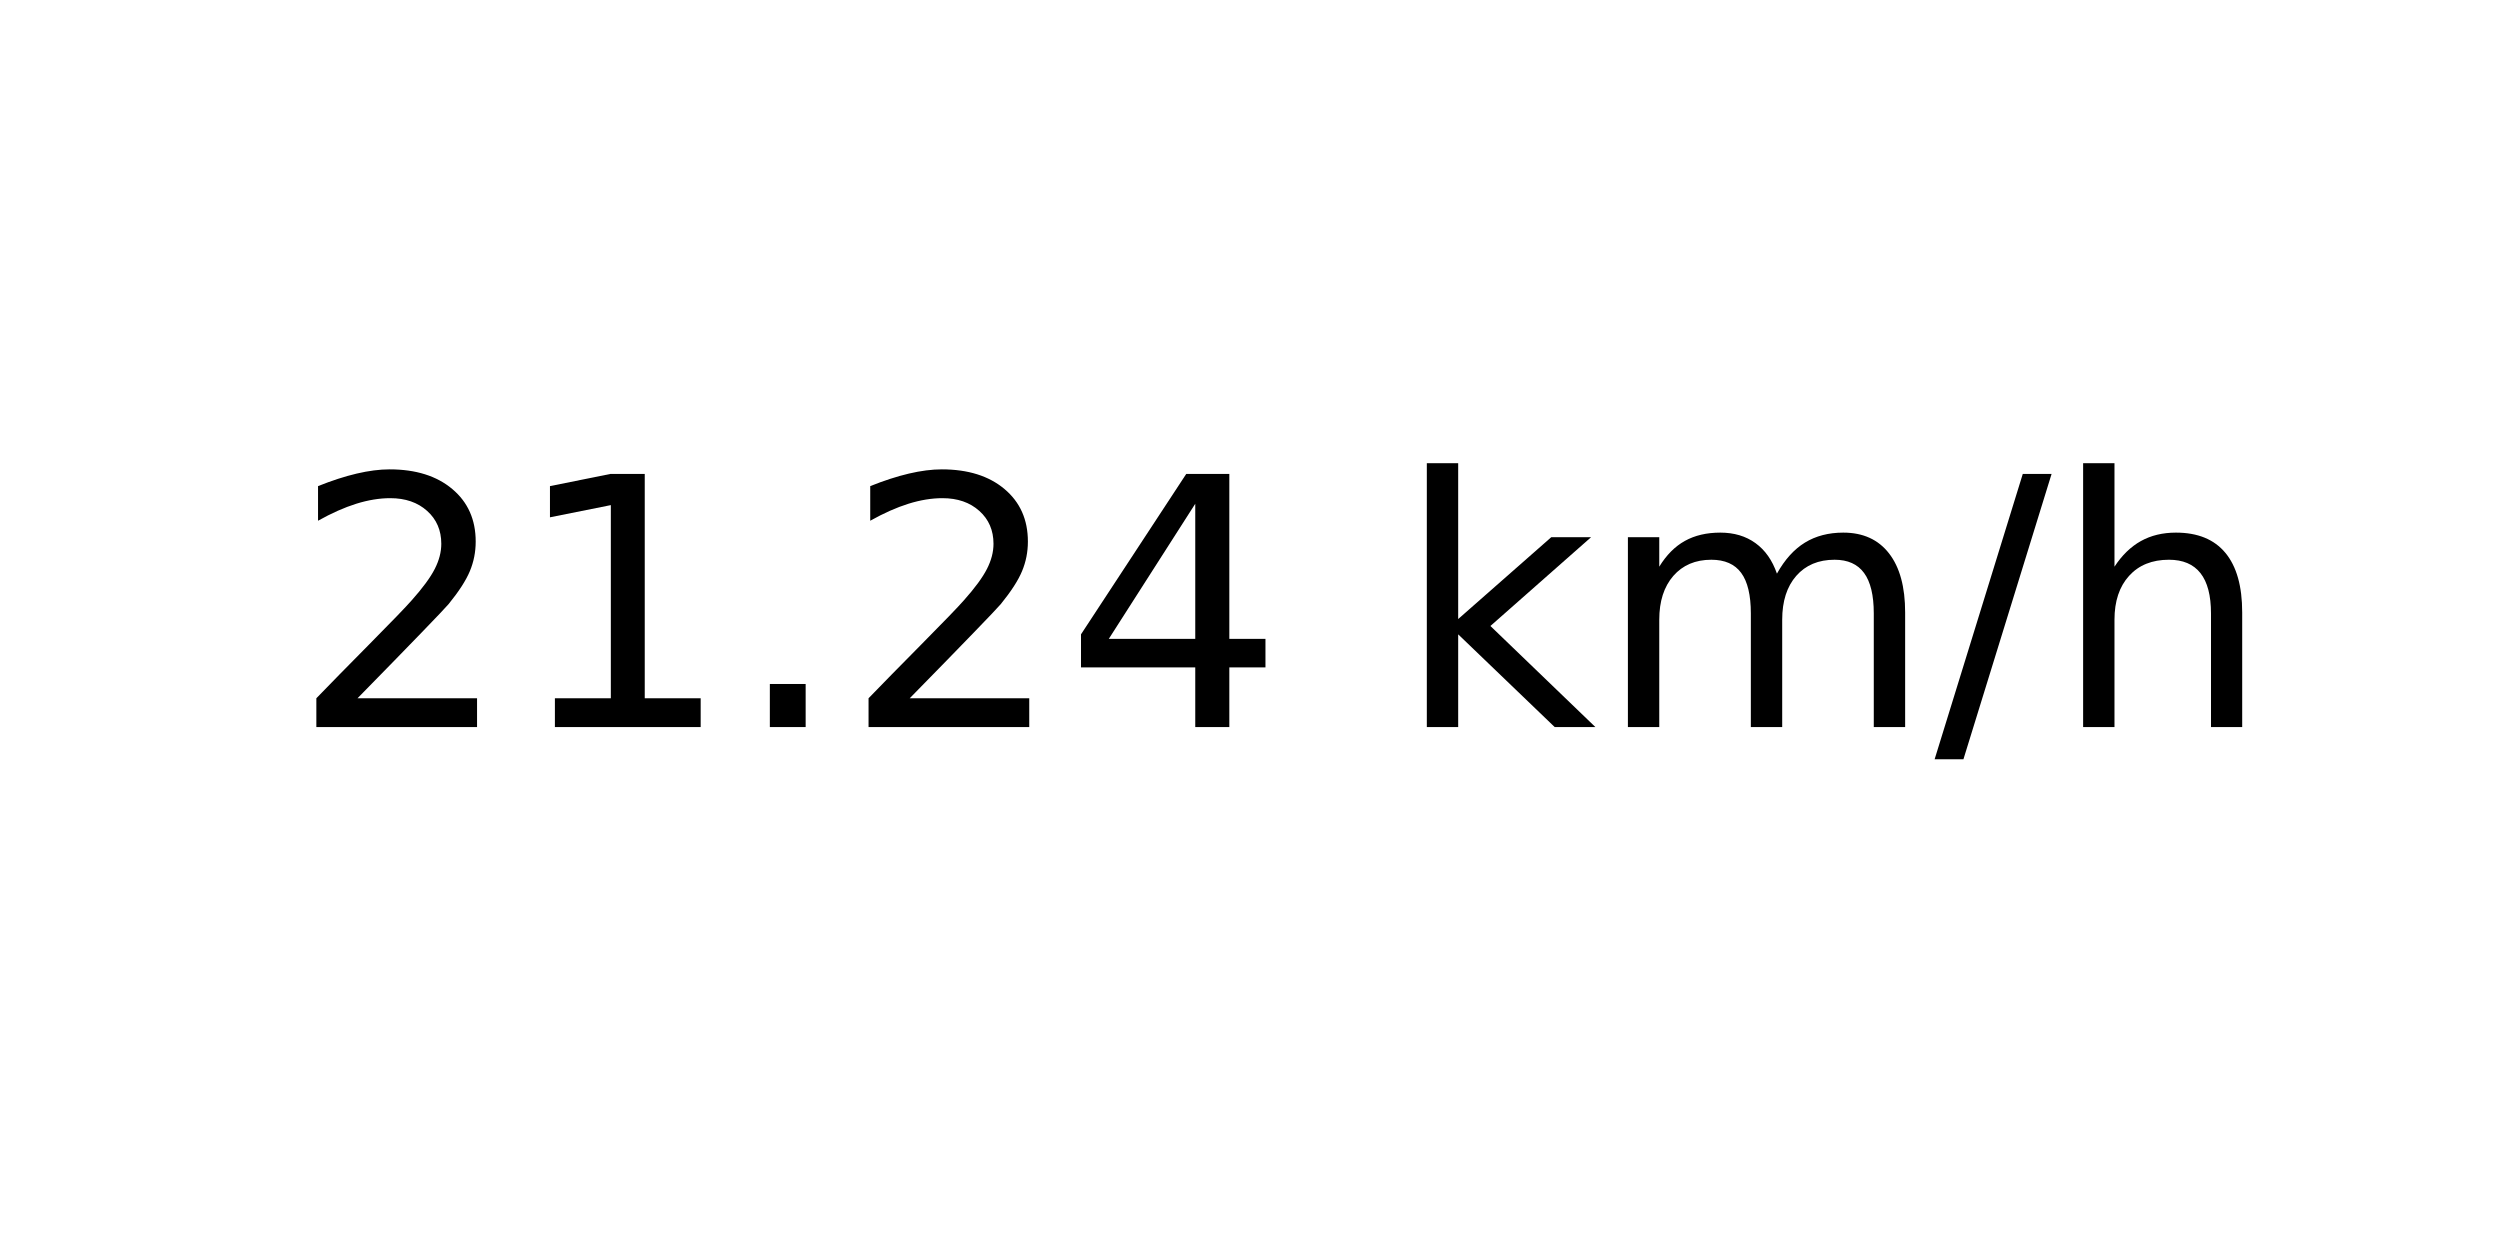
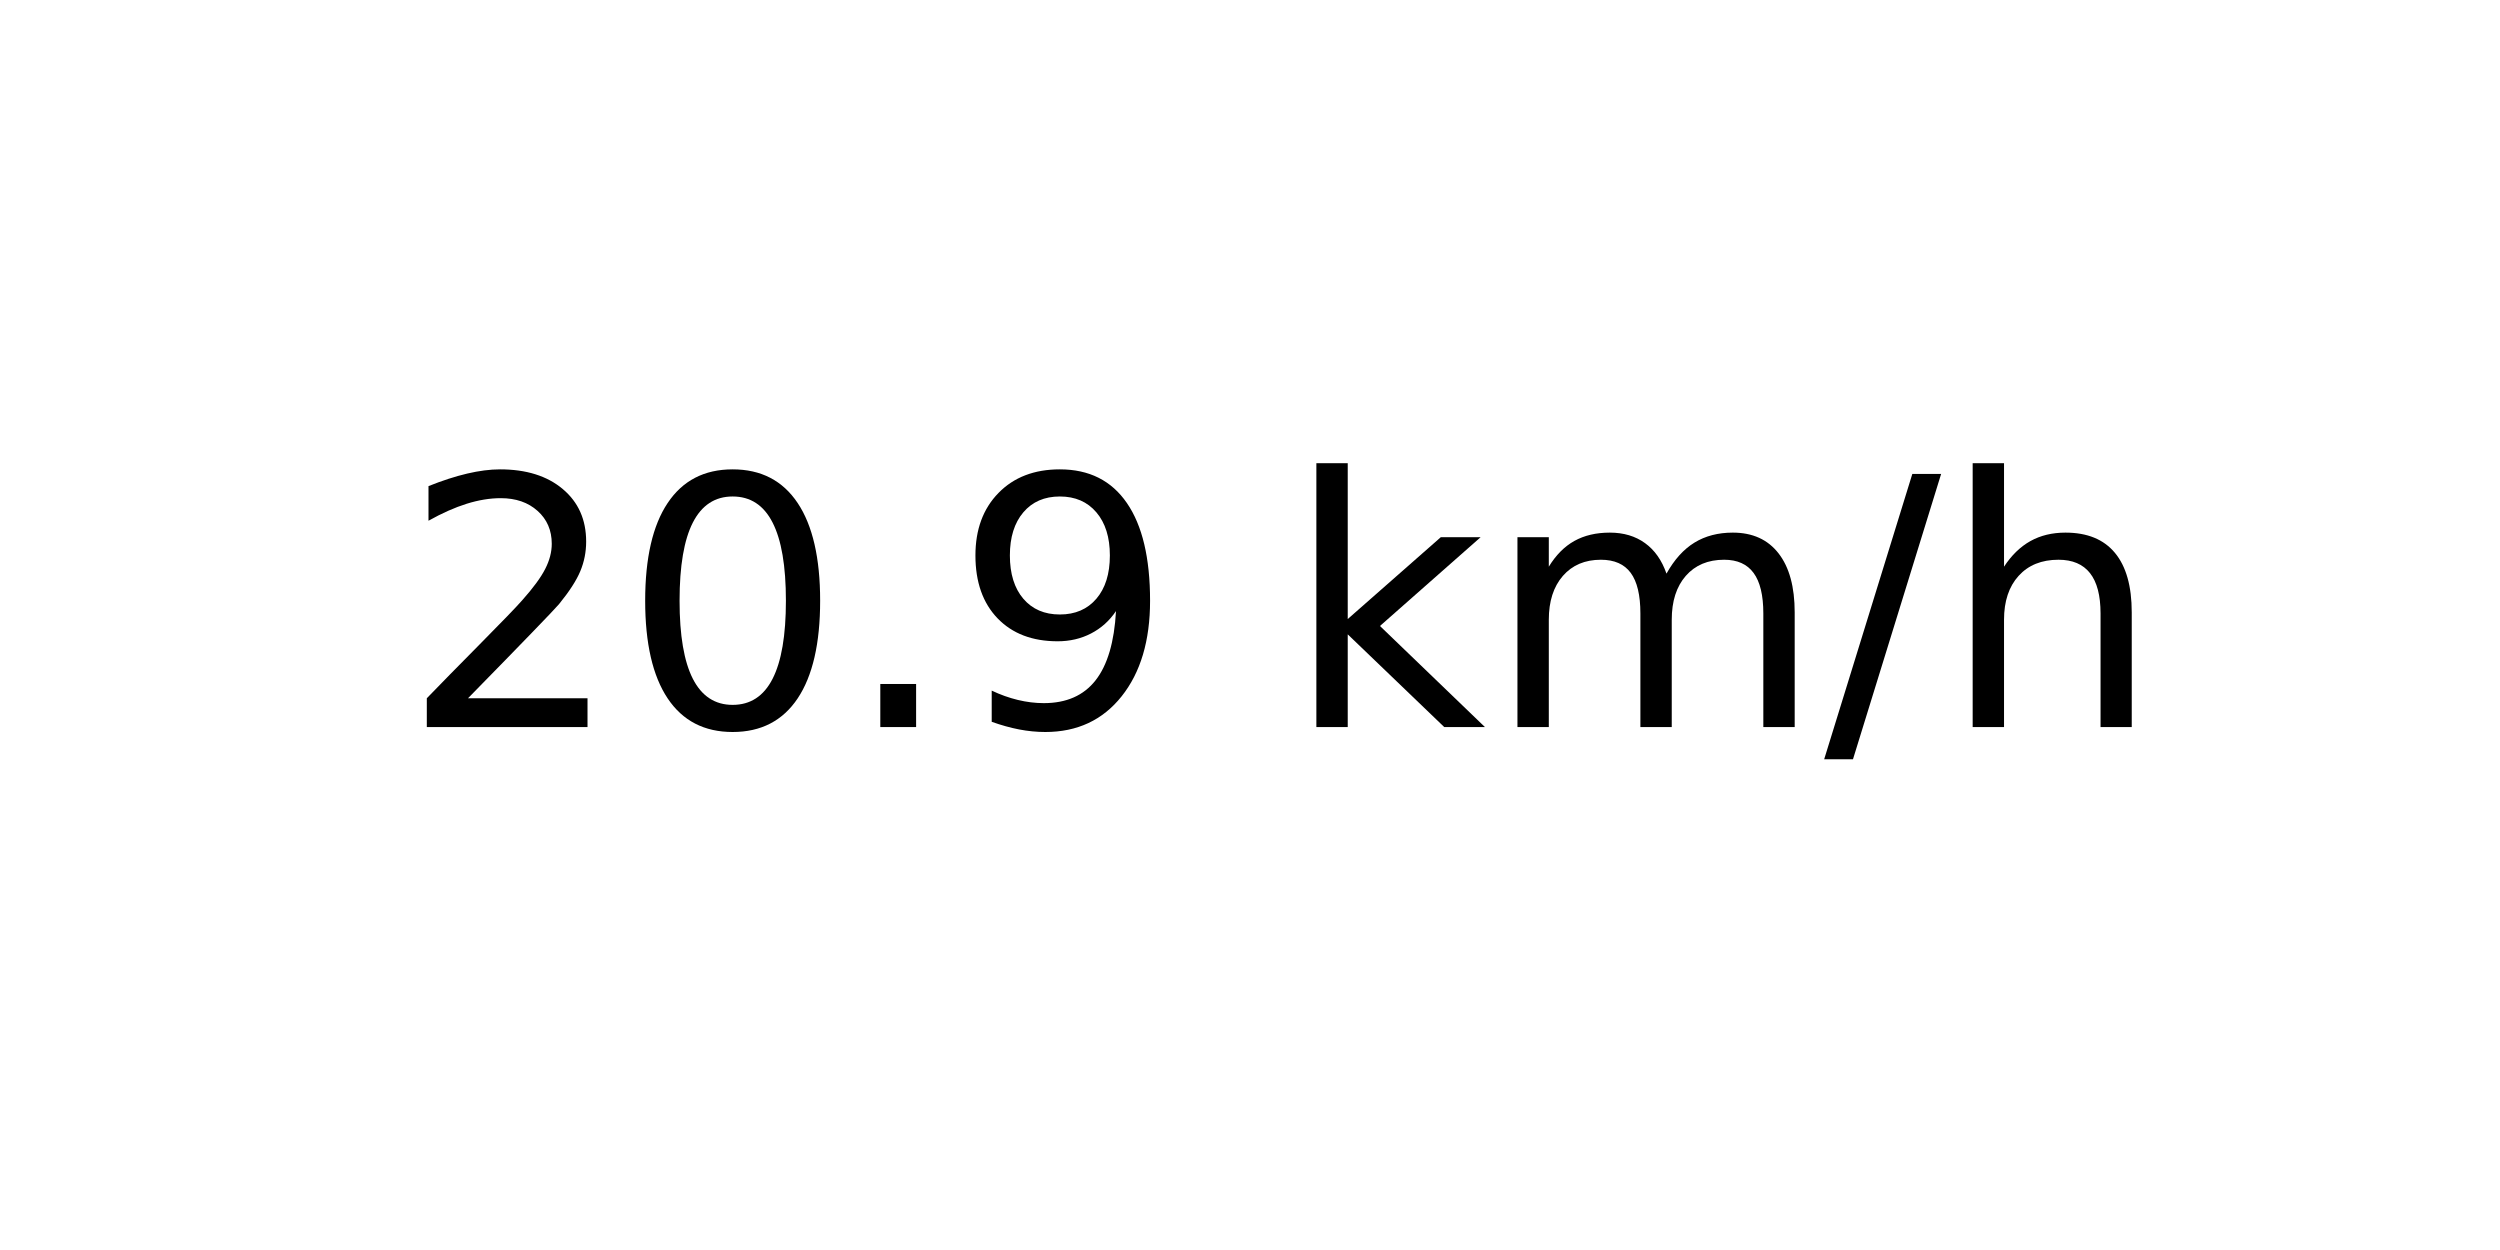
<svg xmlns="http://www.w3.org/2000/svg" xmlns:xlink="http://www.w3.org/1999/xlink" width="72pt" height="36pt" viewBox="0 0 72 36" version="1.1">
  <defs>
    <style type="text/css">*{stroke-linejoin: round; stroke-linecap: butt}</style>
  </defs>
  <g id="figure_1">
    <g id="axes_1">
      <g id="text_1">
-         <g transform="translate(8.378125 20.93937) scale(0.1 -0.1)">
+         <g transform="translate(11.55937 20.93937) scale(0.1 -0.1)">
          <defs>
            <path id="DejaVuSans-32" d="M 1228 531  L 3431 531  L 3431 0  L 469 0  L 469 531  Q 828 903 1448 1529  Q 2069 2156 2228 2338  Q 2531 2678 2651 2914  Q 2772 3150 2772 3378  Q 2772 3750 2511 3984  Q 2250 4219 1831 4219  Q 1534 4219 1204 4116  Q 875 4013 500 3803  L 500 4441  Q 881 4594 1212 4672  Q 1544 4750 1819 4750  Q 2544 4750 2975 4387  Q 3406 4025 3406 3419  Q 3406 3131 3298 2873  Q 3191 2616 2906 2266  Q 2828 2175 2409 1742  Q 1991 1309 1228 531  z " transform="scale(0.015625)" />
-             <path id="DejaVuSans-31" d="M 794 531  L 1825 531  L 1825 4091  L 703 3866  L 703 4441  L 1819 4666  L 2450 4666  L 2450 531  L 3481 531  L 3481 0  L 794 0  L 794 531  z " transform="scale(0.015625)" />
+             <path id="DejaVuSans-30" d="M 2034 4250  Q 1547 4250 1301 3770  Q 1056 3291 1056 2328  Q 1056 1369 1301 889  Q 1547 409 2034 409  Q 2525 409 2770 889  Q 3016 1369 3016 2328  Q 3016 3291 2770 3770  Q 2525 4250 2034 4250  z M 2034 4750  Q 2819 4750 3233 4129  Q 3647 3509 3647 2328  Q 3647 1150 3233 529  Q 2819 -91 2034 -91  Q 1250 -91 836 529  Q 422 1150 422 2328  Q 422 3509 836 4129  Q 1250 4750 2034 4750  z " transform="scale(0.015625)" />
            <path id="DejaVuSans-2e" d="M 684 794  L 1344 794  L 1344 0  L 684 0  L 684 794  z " transform="scale(0.015625)" />
-             <path id="DejaVuSans-34" d="M 2419 4116  L 825 1625  L 2419 1625  L 2419 4116  z M 2253 4666  L 3047 4666  L 3047 1625  L 3713 1625  L 3713 1100  L 3047 1100  L 3047 0  L 2419 0  L 2419 1100  L 313 1100  L 313 1709  L 2253 4666  z " transform="scale(0.015625)" />
+             <path id="DejaVuSans-39" d="M 703 97  L 703 672  Q 941 559 1184 500  Q 1428 441 1663 441  Q 2288 441 2617 861  Q 2947 1281 2994 2138  Q 2813 1869 2534 1725  Q 2256 1581 1919 1581  Q 1219 1581 811 2004  Q 403 2428 403 3163  Q 403 3881 828 4315  Q 1253 4750 1959 4750  Q 2769 4750 3195 4129  Q 3622 3509 3622 2328  Q 3622 1225 3098 567  Q 2575 -91 1691 -91  Q 1453 -91 1209 -44  Q 966 3 703 97  z M 1959 2075  Q 2384 2075 2632 2365  Q 2881 2656 2881 3163  Q 2881 3666 2632 3958  Q 2384 4250 1959 4250  Q 1534 4250 1286 3958  Q 1038 3666 1038 3163  Q 1038 2656 1286 2365  Q 1534 2075 1959 2075  z " transform="scale(0.015625)" />
            <path id="DejaVuSans-20" transform="scale(0.015625)" />
            <path id="DejaVuSans-6b" d="M 581 4863  L 1159 4863  L 1159 1991  L 2875 3500  L 3609 3500  L 1753 1863  L 3688 0  L 2938 0  L 1159 1709  L 1159 0  L 581 0  L 581 4863  z " transform="scale(0.015625)" />
            <path id="DejaVuSans-6d" d="M 3328 2828  Q 3544 3216 3844 3400  Q 4144 3584 4550 3584  Q 5097 3584 5394 3201  Q 5691 2819 5691 2113  L 5691 0  L 5113 0  L 5113 2094  Q 5113 2597 4934 2840  Q 4756 3084 4391 3084  Q 3944 3084 3684 2787  Q 3425 2491 3425 1978  L 3425 0  L 2847 0  L 2847 2094  Q 2847 2600 2669 2842  Q 2491 3084 2119 3084  Q 1678 3084 1418 2786  Q 1159 2488 1159 1978  L 1159 0  L 581 0  L 581 3500  L 1159 3500  L 1159 2956  Q 1356 3278 1631 3431  Q 1906 3584 2284 3584  Q 2666 3584 2933 3390  Q 3200 3197 3328 2828  z " transform="scale(0.015625)" />
            <path id="DejaVuSans-2f" d="M 1625 4666  L 2156 4666  L 531 -594  L 0 -594  L 1625 4666  z " transform="scale(0.015625)" />
            <path id="DejaVuSans-68" d="M 3513 2113  L 3513 0  L 2938 0  L 2938 2094  Q 2938 2591 2744 2837  Q 2550 3084 2163 3084  Q 1697 3084 1428 2787  Q 1159 2491 1159 1978  L 1159 0  L 581 0  L 581 4863  L 1159 4863  L 1159 2956  Q 1366 3272 1645 3428  Q 1925 3584 2291 3584  Q 2894 3584 3203 3211  Q 3513 2838 3513 2113  z " transform="scale(0.015625)" />
          </defs>
          <use xlink:href="#DejaVuSans-32" />
-           <use xlink:href="#DejaVuSans-31" x="63.623" />
+           <use xlink:href="#DejaVuSans-30" x="63.623" />
          <use xlink:href="#DejaVuSans-2e" x="127.246" />
-           <use xlink:href="#DejaVuSans-32" x="159.033" />
-           <use xlink:href="#DejaVuSans-34" x="222.656" />
-           <use xlink:href="#DejaVuSans-20" x="286.279" />
-           <use xlink:href="#DejaVuSans-6b" x="318.066" />
-           <use xlink:href="#DejaVuSans-6d" x="375.977" />
-           <use xlink:href="#DejaVuSans-2f" x="473.389" />
-           <use xlink:href="#DejaVuSans-68" x="507.08" />
+           <use xlink:href="#DejaVuSans-39" x="159.033" />
+           <use xlink:href="#DejaVuSans-20" x="222.656" />
+           <use xlink:href="#DejaVuSans-6b" x="254.443" />
+           <use xlink:href="#DejaVuSans-6d" x="312.354" />
+           <use xlink:href="#DejaVuSans-2f" x="409.766" />
+           <use xlink:href="#DejaVuSans-68" x="443.457" />
        </g>
      </g>
    </g>
  </g>
</svg>
